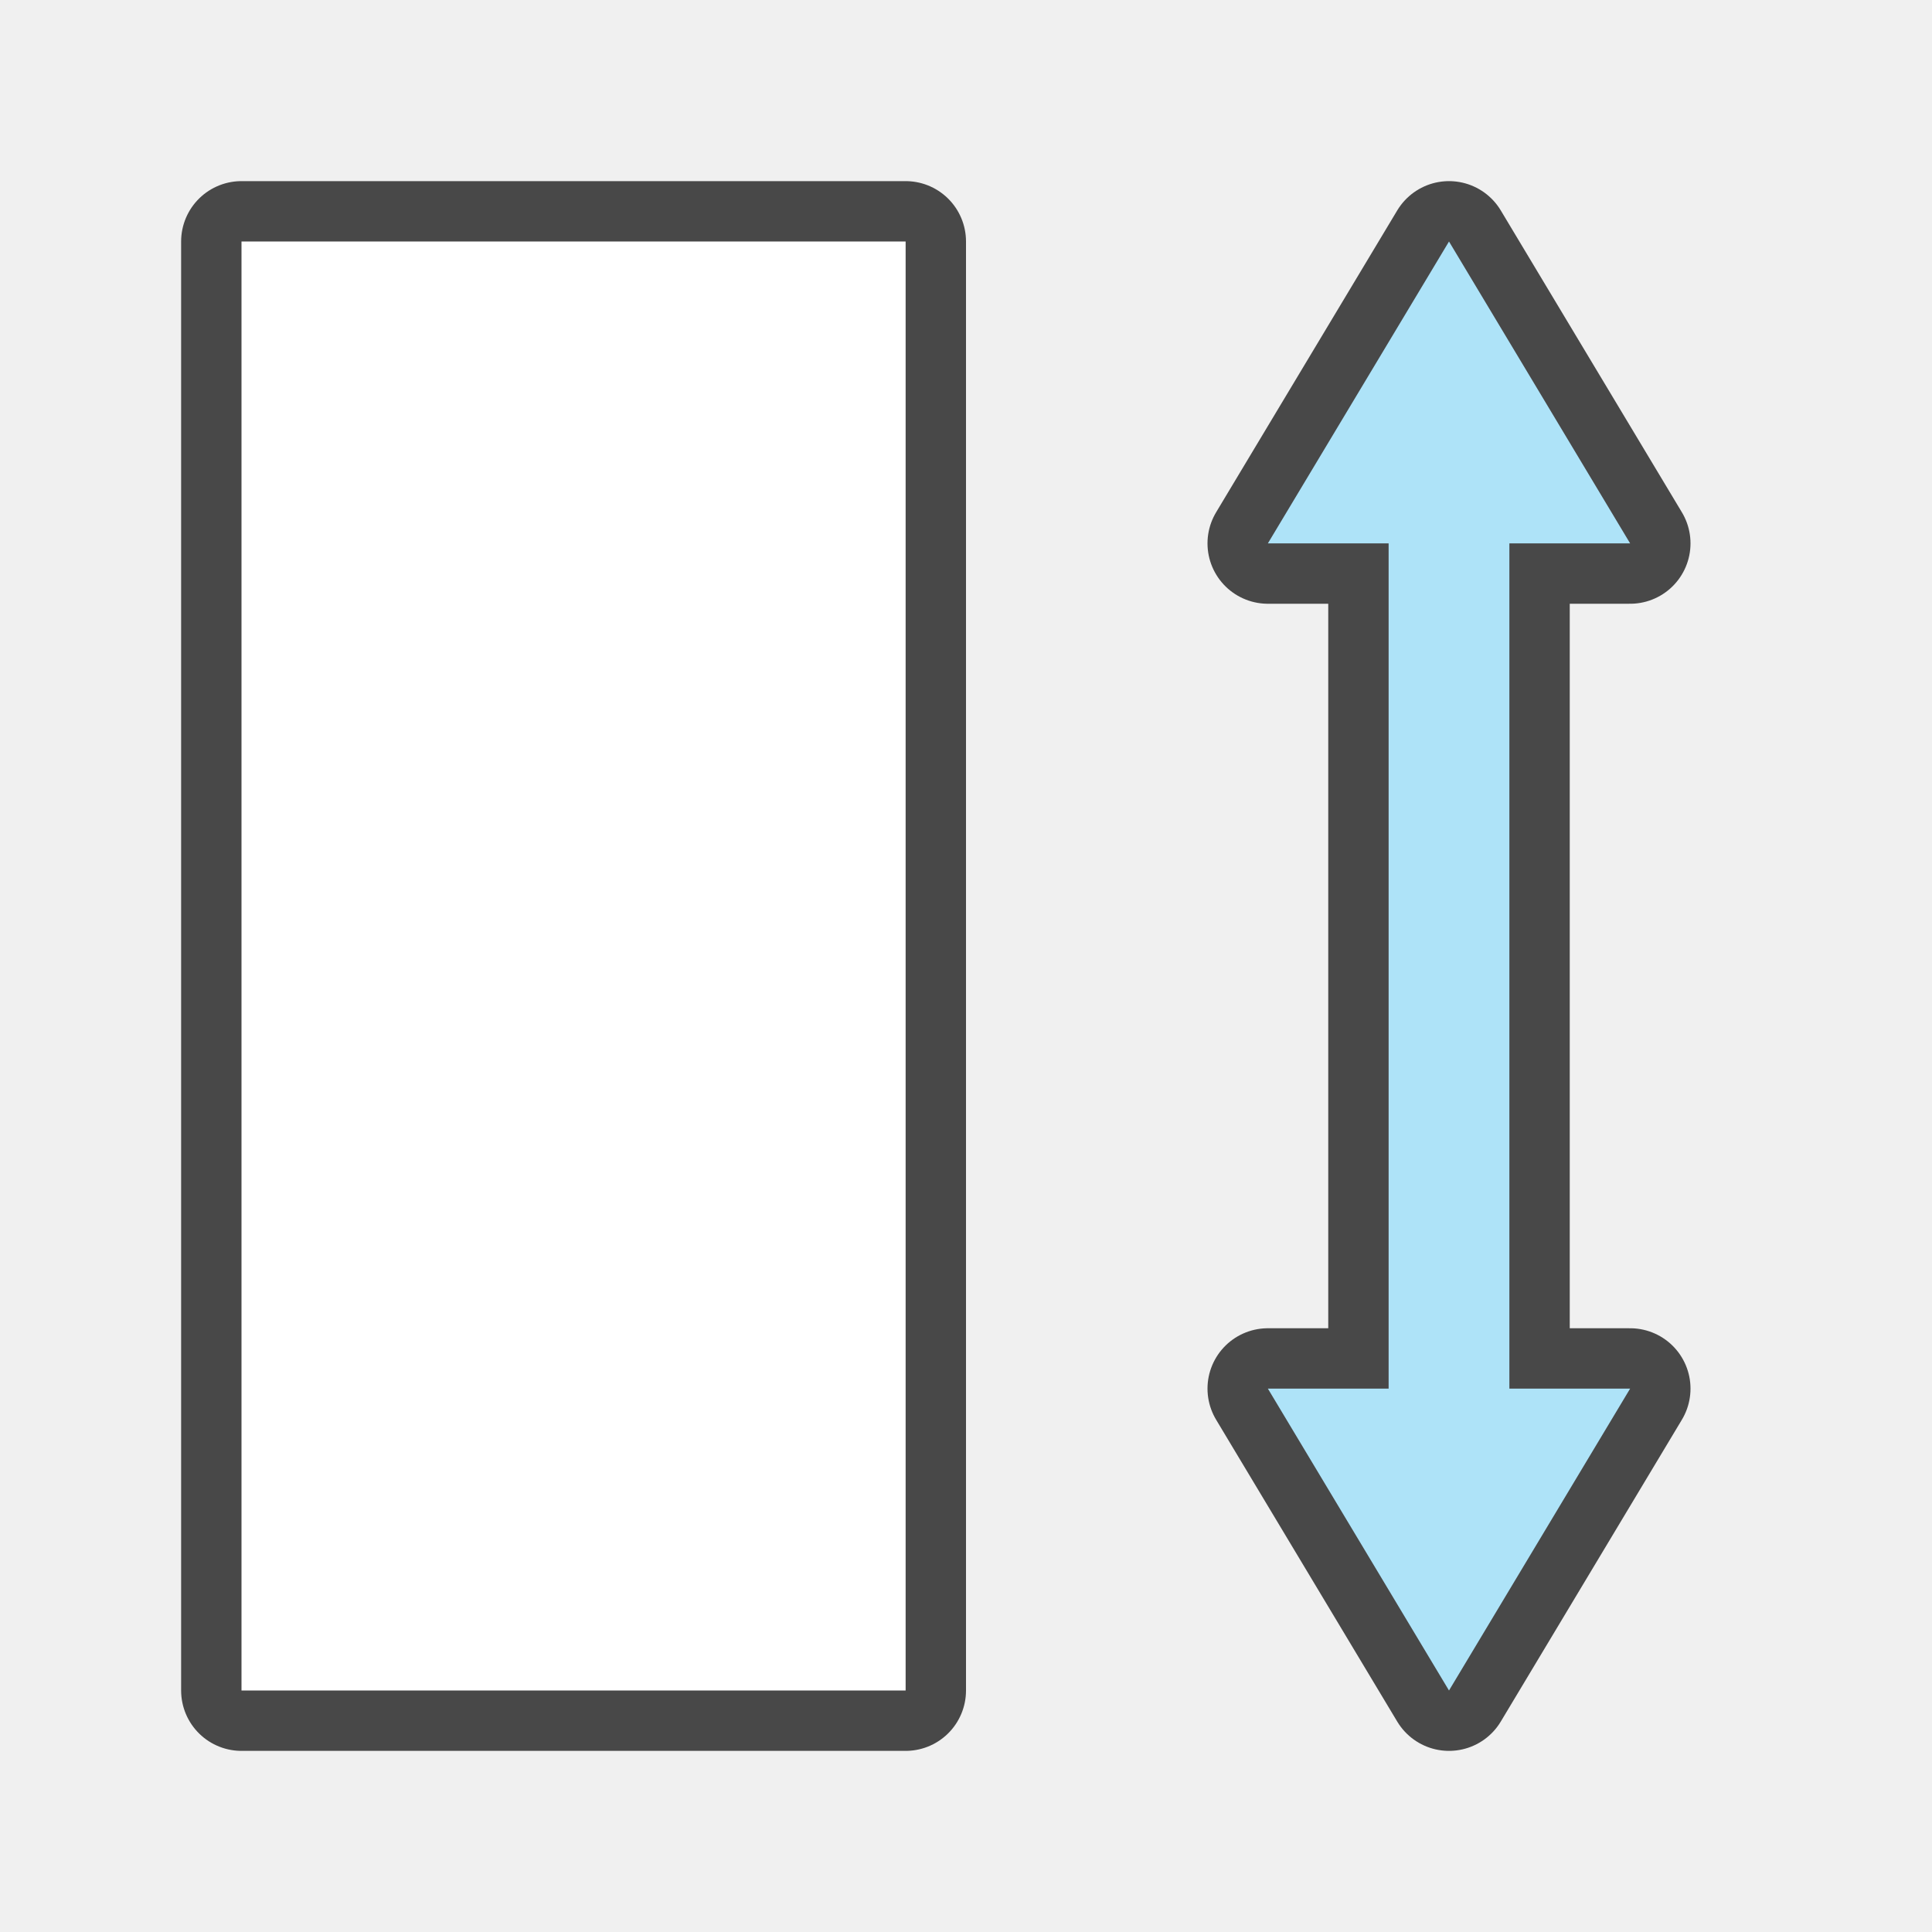
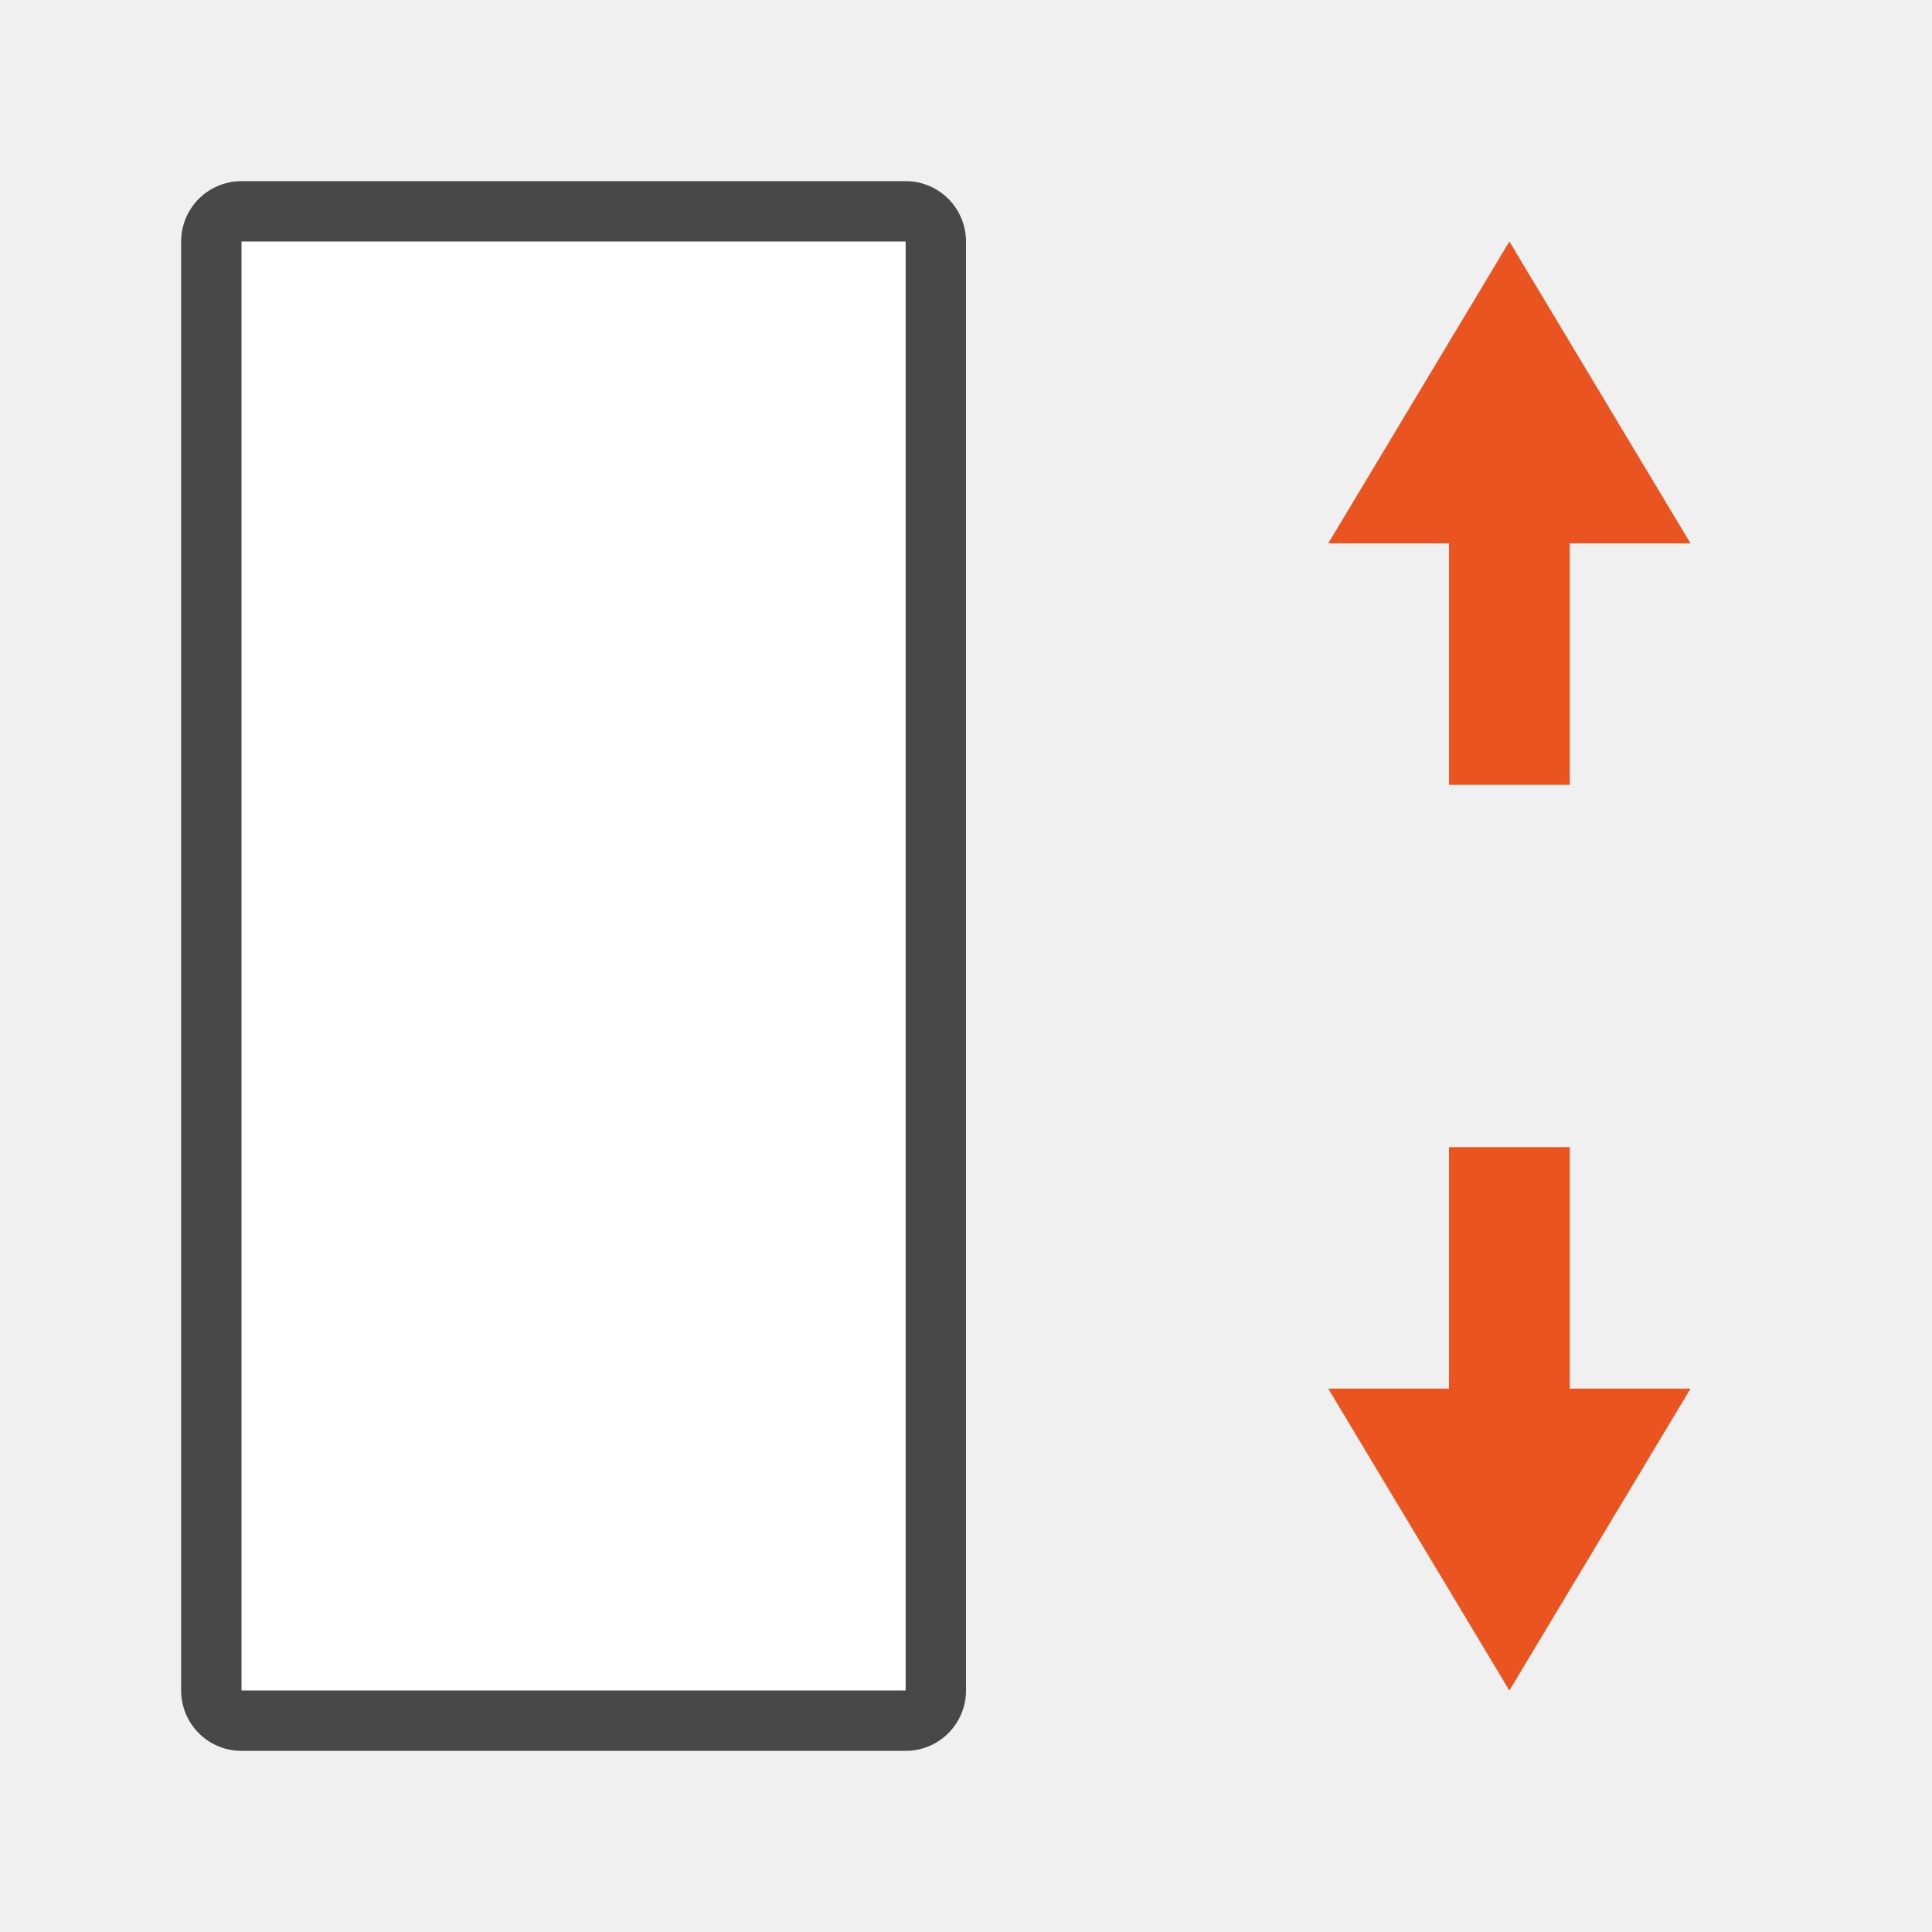
<svg xmlns="http://www.w3.org/2000/svg" viewBox="0 0 32 32" version="1.1" id="svg4">
  <defs id="defs8" />
  <rect y="4" x="4" height="24" width="11" id="rect829" style="opacity:0.7;fill:#000000;fill-opacity:1;stroke:#000000;stroke-width:2;stroke-linejoin:round;stroke-miterlimit:4;stroke-dasharray:none;stroke-opacity:1" />
-   <path id="path829" d="m 24,4 -3,5 h 2 V 23 h -2 l 3,5 3,-5 H 25 V 9 h 2 z" style="opacity:0.7;fill:#000000;stroke:#000000;stroke-width:2;stroke-linejoin:round;stroke-miterlimit:4;stroke-dasharray:none;stroke-opacity:1" />
-   <path style="fill:#aee3f8;fill-opacity:1" d="m 24,4 -3,5 h 2 V 23 h -2 l 3,5 3,-5 H 25 V 9 h 2 z" id="path837" />
  <rect style="opacity:1;fill:#ffffff;fill-opacity:1;stroke:none;stroke-width:2;stroke-linejoin:round;stroke-miterlimit:4;stroke-dasharray:none;stroke-opacity:1" id="rect827" width="11" height="24" x="4" y="4" />
+   <path id="path837" d="m 24,19 v 4 h -2 l 3,5 3,-5 h -2 v -4 z" style="fill:#e95420;fill-opacity:1" />
+   <path style="fill:#e95420;fill-opacity:1" d="M 24,13 V 9 h -2 l 3,-5 3,5 H 26 V 13 Z" id="path840" />
</svg>
